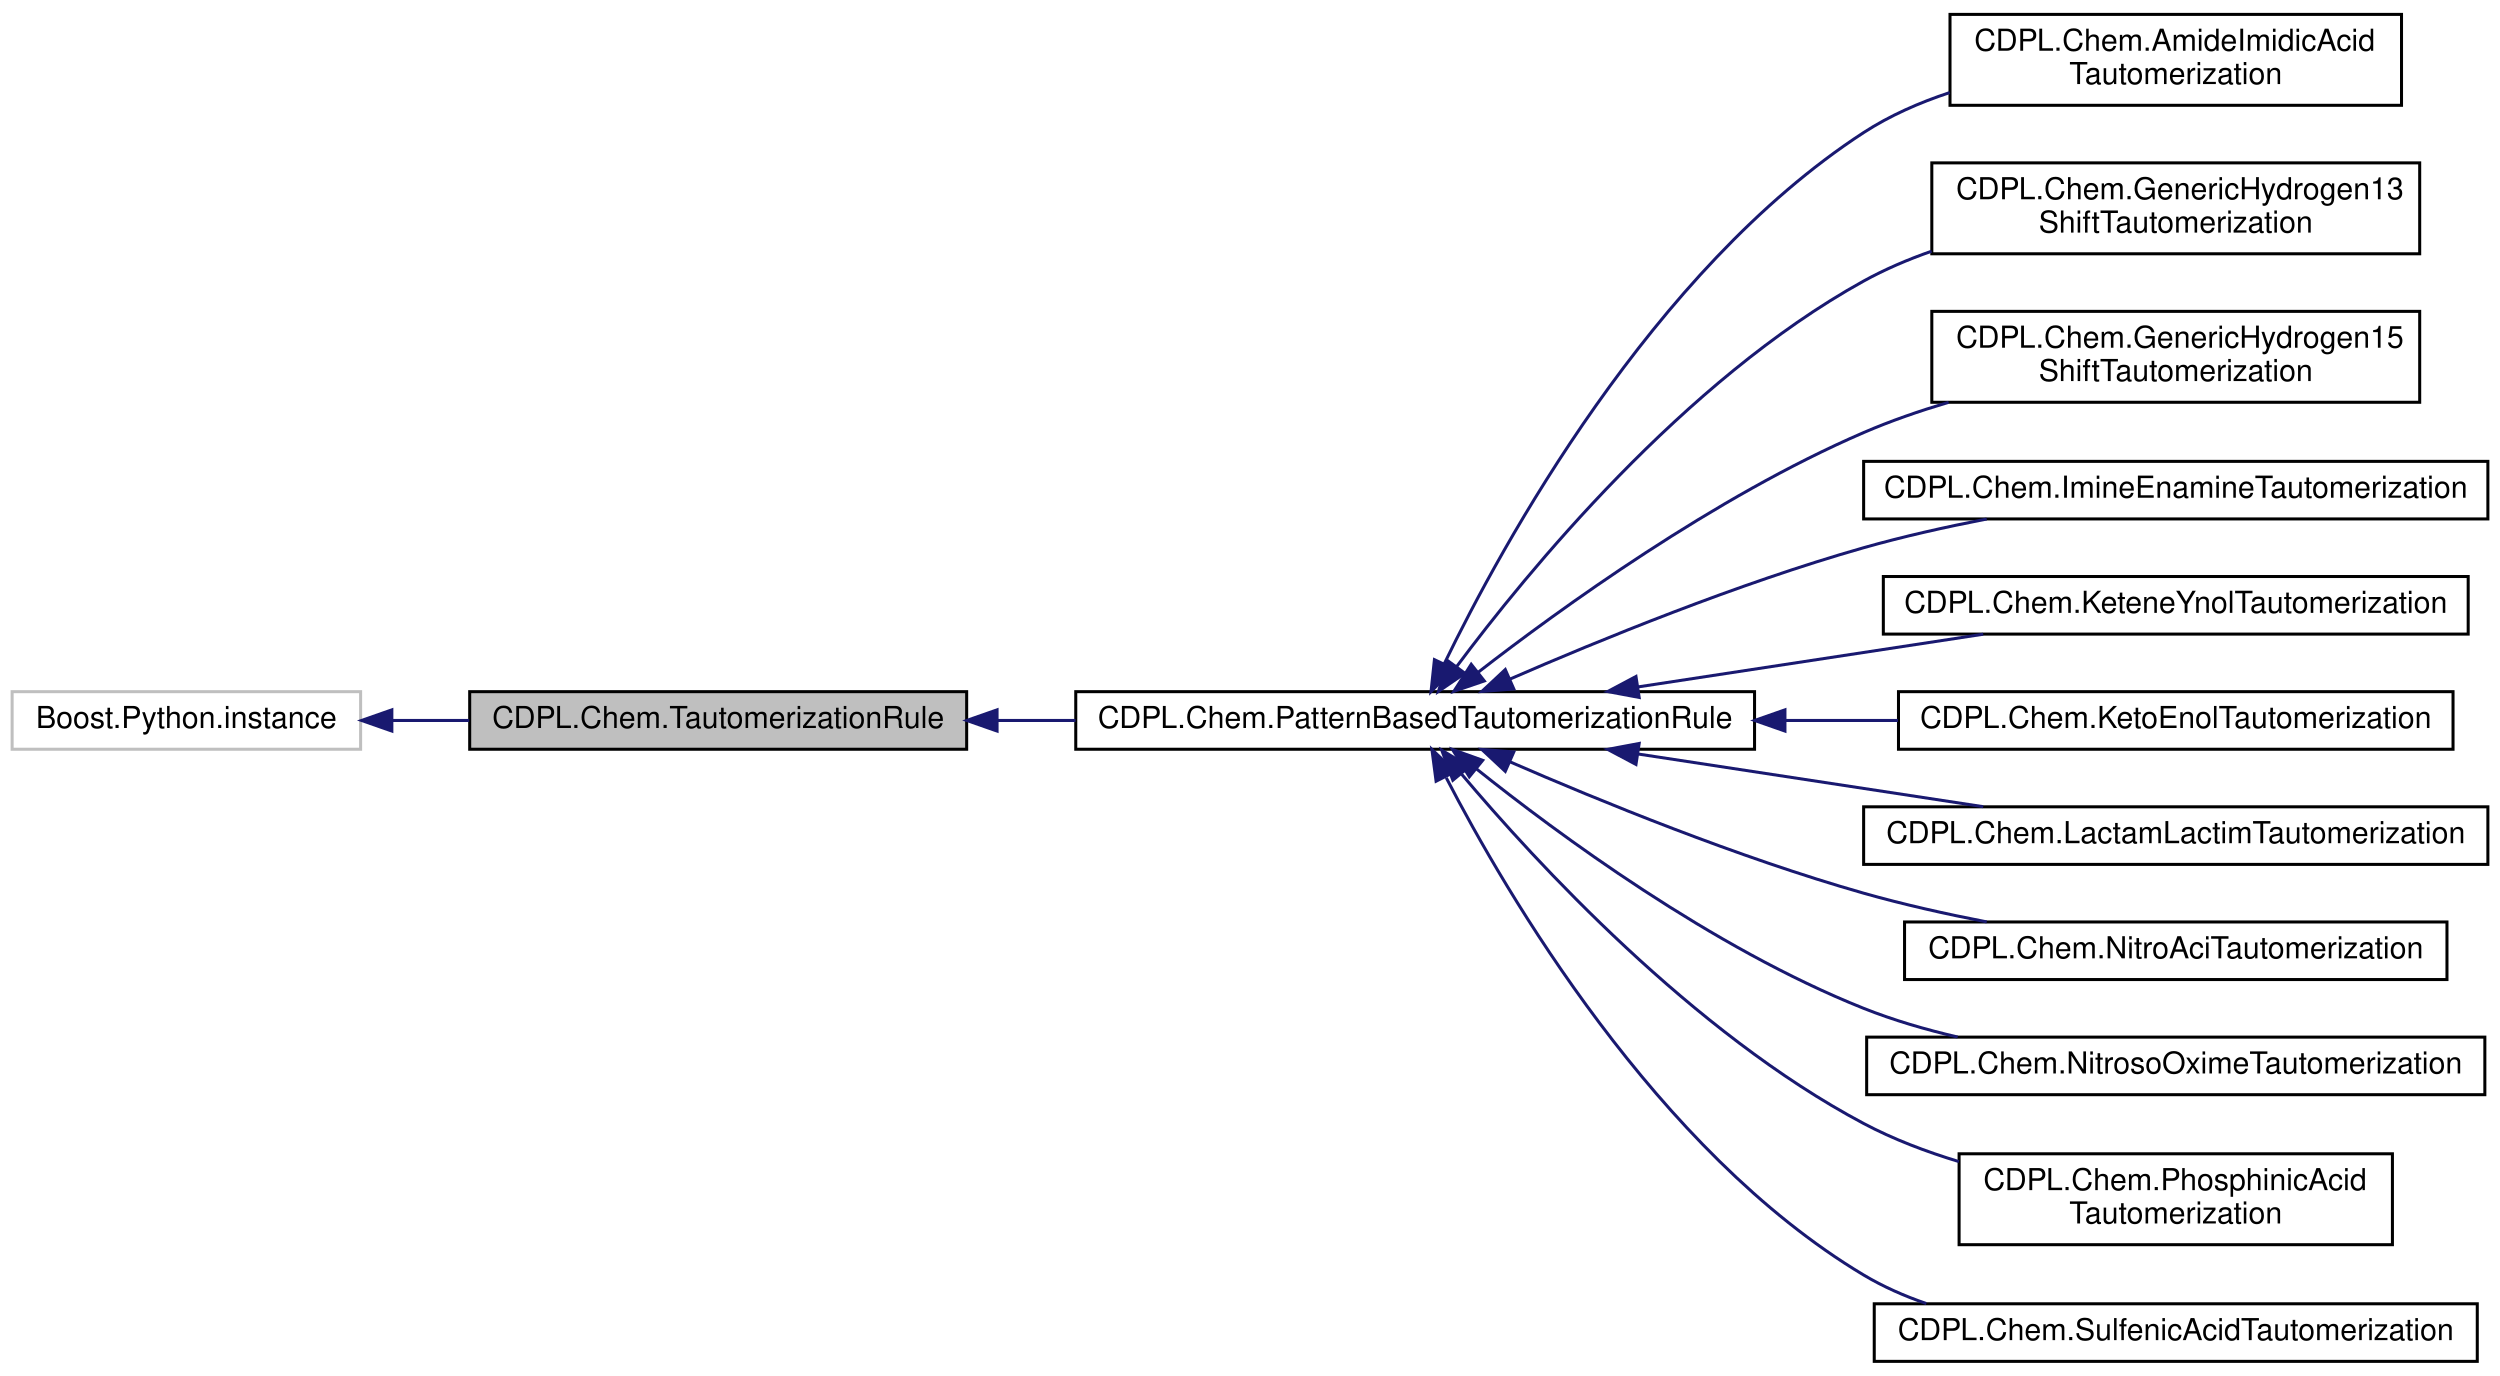
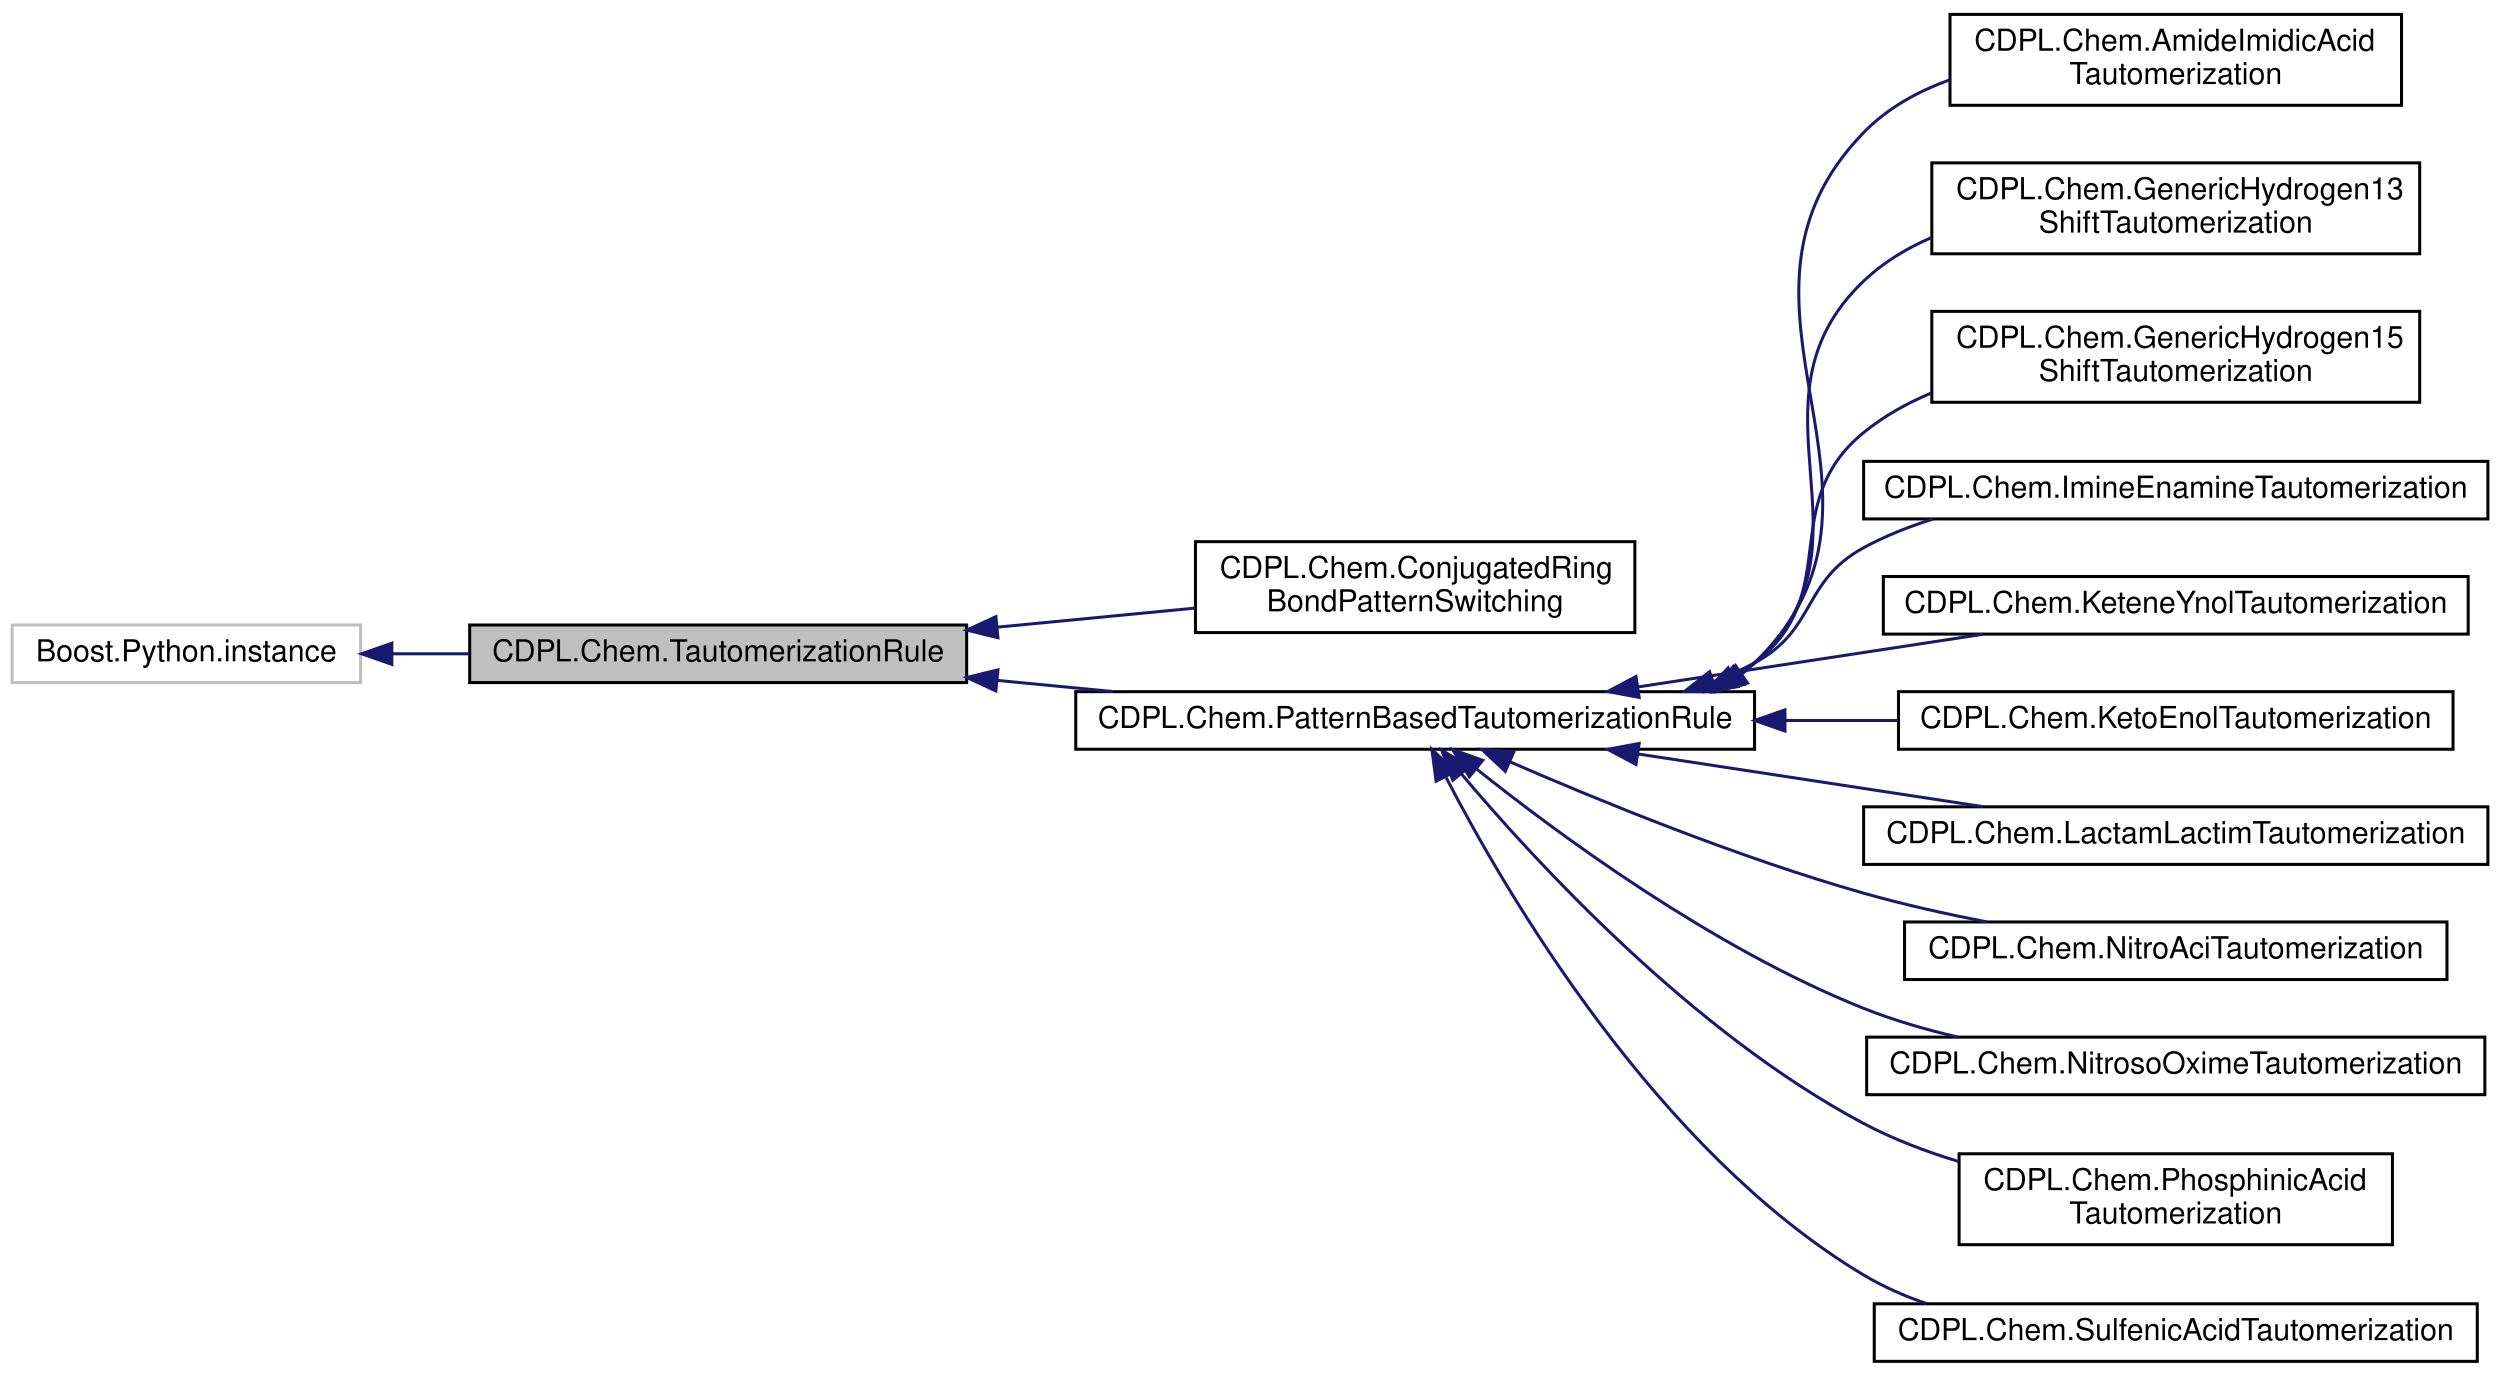
<svg xmlns="http://www.w3.org/2000/svg" xmlns:xlink="http://www.w3.org/1999/xlink" width="825pt" height="454pt" viewBox="0.00 0.00 825.00 453.50">
  <g id="graph0" class="graph" transform="scale(1 1) rotate(0) translate(4 449.5)">
    <g id="node1" class="node">
      <g id="a_node1">
        <a xlink:title="TautomerizationRule.">
-           <polygon fill="#bfbfbf" stroke="black" points="151,-202.5 151,-221.5 315,-221.5 315,-202.5 151,-202.5" />
-           <text text-anchor="middle" x="233" y="-209.5" font-family="Helvetica" font-size="10.00">CDPL.Chem.TautomerizationRule</text>
+           <polygon fill="#bfbfbf" stroke="black" points="151,-224.5 151,-243.5 315,-243.5 315,-224.5 151,-224.5" />
+           <text text-anchor="middle" x="233" y="-231.5" font-family="Helvetica" font-size="10.00">CDPL.Chem.TautomerizationRule</text>
        </a>
      </g>
    </g>
    <g id="node3" class="node">
      <g id="a_node3">
+         <a xlink:href="classCDPL_1_1Chem_1_1ConjugatedRingBondPatternSwitching.html" target="_top" xlink:title="ConjugatedRingBondPatternSwitching.">
+           <polygon fill="none" stroke="black" points="390.5,-241 390.5,-271 535.5,-271 535.5,-241 390.5,-241" />
+           <text text-anchor="start" x="398.5" y="-259" font-family="Helvetica" font-size="10.00">CDPL.Chem.ConjugatedRing</text>
+           <text text-anchor="middle" x="463" y="-248" font-family="Helvetica" font-size="10.00">BondPatternSwitching</text>
+         </a>
+       </g>
+     </g>
+     <g id="edge2" class="edge">
+       <path fill="none" stroke="midnightblue" d="M325.22,-242.8C346.88,-244.89 369.68,-247.09 390.33,-249.08" />
+       <polygon fill="midnightblue" stroke="midnightblue" points="325.32,-239.3 315.03,-241.82 324.64,-246.26 325.32,-239.3" />
+     </g>
+     <g id="node4" class="node">
+       <g id="a_node4">
        <a xlink:href="classCDPL_1_1Chem_1_1PatternBasedTautomerizationRule.html" target="_top" xlink:title="PatternBasedTautomerizationRule.">
          <polygon fill="none" stroke="black" points="351,-202.5 351,-221.5 575,-221.5 575,-202.5 351,-202.5" />
          <text text-anchor="middle" x="463" y="-209.5" font-family="Helvetica" font-size="10.00">CDPL.Chem.PatternBasedTautomerizationRule</text>
        </a>
      </g>
    </g>
-     <g id="edge2" class="edge">
-       <path fill="none" stroke="midnightblue" d="M325.24,-212C333.69,-212 342.32,-212 350.93,-212" />
-       <polygon fill="midnightblue" stroke="midnightblue" points="325.03,-208.5 315.03,-212 325.03,-215.5 325.03,-208.5" />
+     <g id="edge3" class="edge">
+       <path fill="none" stroke="midnightblue" d="M325.02,-225.22C337.59,-224 350.56,-222.75 363.27,-221.53" />
+       <polygon fill="midnightblue" stroke="midnightblue" points="324.64,-221.74 315.03,-226.18 325.32,-228.7 324.64,-221.74" />
    </g>
    <g id="node2" class="node">
      <g id="a_node2">
        <a xlink:title=" ">
-           <polygon fill="none" stroke="#bfbfbf" points="0,-202.5 0,-221.5 115,-221.5 115,-202.5 0,-202.5" />
-           <text text-anchor="middle" x="57.5" y="-209.5" font-family="Helvetica" font-size="10.00">Boost.Python.instance</text>
+           <polygon fill="none" stroke="#bfbfbf" points="0,-224.5 0,-243.5 115,-243.5 115,-224.5 0,-224.5" />
+           <text text-anchor="middle" x="57.5" y="-231.5" font-family="Helvetica" font-size="10.00">Boost.Python.instance</text>
        </a>
      </g>
    </g>
    <g id="edge1" class="edge">
-       <path fill="none" stroke="midnightblue" d="M125.34,-212C133.69,-212 142.29,-212 150.83,-212" />
-       <polygon fill="midnightblue" stroke="midnightblue" points="125.31,-208.5 115.31,-212 125.31,-215.5 125.31,-208.5" />
+       <path fill="none" stroke="midnightblue" d="M125.34,-234C133.69,-234 142.29,-234 150.83,-234" />
+       <polygon fill="midnightblue" stroke="midnightblue" points="125.31,-230.5 115.31,-234 125.31,-237.5 125.31,-230.5" />
    </g>
-     <g id="node4" class="node">
-       <g id="a_node4">
+     <g id="node5" class="node">
+       <g id="a_node5">
        <a xlink:href="classCDPL_1_1Chem_1_1AmideImidicAcidTautomerization.html" target="_top" xlink:title="AmideImidicAcidTautomerizationRule.">
          <polygon fill="none" stroke="black" points="639.5,-415 639.5,-445 788.5,-445 788.5,-415 639.5,-415" />
          <text text-anchor="start" x="647.5" y="-433" font-family="Helvetica" font-size="10.00">CDPL.Chem.AmideImidicAcid</text>
          <text text-anchor="middle" x="714" y="-422" font-family="Helvetica" font-size="10.00">Tautomerization</text>
        </a>
      </g>
    </g>
-     <g id="edge3" class="edge">
-       <path fill="none" stroke="midnightblue" d="M472.6,-230.71C491.6,-269.86 541.09,-360.52 611,-406 619.62,-411.6 629.4,-415.9 639.41,-419.2" />
-       <polygon fill="midnightblue" stroke="midnightblue" points="475.69,-229.06 468.24,-221.52 469.36,-232.06 475.69,-229.06" />
+     <g id="edge4" class="edge">
+       <path fill="none" stroke="midnightblue" d="M570.94,-227.41C572.34,-228.54 573.7,-229.74 575,-231 632.08,-286.2 555.65,-349.06 611,-406 618.8,-414.02 628.74,-419.57 639.34,-423.38" />
+       <polygon fill="midnightblue" stroke="midnightblue" points="572.68,-224.36 562.45,-221.6 568.72,-230.14 572.68,-224.36" />
    </g>
-     <g id="node5" class="node">
-       <g id="a_node5">
+     <g id="node6" class="node">
+       <g id="a_node6">
        <a xlink:href="classCDPL_1_1Chem_1_1GenericHydrogen13ShiftTautomerization.html" target="_top" xlink:title="GenericHydrogen13ShiftTautomerizationRule.">
          <polygon fill="none" stroke="black" points="633.5,-366 633.5,-396 794.5,-396 794.5,-366 633.5,-366" />
          <text text-anchor="start" x="641.5" y="-384" font-family="Helvetica" font-size="10.00">CDPL.Chem.GenericHydrogen13</text>
          <text text-anchor="middle" x="714" y="-373" font-family="Helvetica" font-size="10.00">ShiftTautomerization</text>
        </a>
      </g>
    </g>
-     <g id="edge4" class="edge">
-       <path fill="none" stroke="midnightblue" d="M476.64,-229.71C499.66,-260.6 551.6,-324.18 611,-357 618.01,-360.87 625.62,-364.12 633.42,-366.85" />
-       <polygon fill="midnightblue" stroke="midnightblue" points="479.41,-227.58 470.68,-221.58 473.77,-231.71 479.41,-227.58" />
+     <g id="edge5" class="edge">
+       <path fill="none" stroke="midnightblue" d="M570.15,-227.06C571.83,-228.29 573.44,-229.6 575,-231 618.36,-269.88 568.86,-316.8 611,-357 617.45,-363.15 625.17,-367.83 633.43,-371.37" />
+       <polygon fill="midnightblue" stroke="midnightblue" points="571.68,-223.89 561.35,-221.53 567.96,-229.82 571.68,-223.89" />
    </g>
-     <g id="node6" class="node">
-       <g id="a_node6">
+     <g id="node7" class="node">
+       <g id="a_node7">
        <a xlink:href="classCDPL_1_1Chem_1_1GenericHydrogen15ShiftTautomerization.html" target="_top" xlink:title="GenericHydrogen15ShiftTautomerizationRule.">
          <polygon fill="none" stroke="black" points="633.5,-317 633.5,-347 794.5,-347 794.5,-317 633.5,-317" />
          <text text-anchor="start" x="641.5" y="-335" font-family="Helvetica" font-size="10.00">CDPL.Chem.GenericHydrogen15</text>
          <text text-anchor="middle" x="714" y="-324" font-family="Helvetica" font-size="10.00">ShiftTautomerization</text>
        </a>
      </g>
    </g>
-     <g id="edge5" class="edge">
-       <path fill="none" stroke="midnightblue" d="M483.73,-227.85C510.85,-248.88 561.9,-285.83 611,-307 619.87,-310.83 629.44,-314.14 639.04,-316.99" />
-       <polygon fill="midnightblue" stroke="midnightblue" points="485.82,-225.04 475.79,-221.62 481.5,-230.54 485.82,-225.04" />
+     <g id="edge6" class="edge">
+       <path fill="none" stroke="midnightblue" d="M568.3,-226.47C570.62,-227.86 572.85,-229.37 575,-231 604.78,-253.59 582.04,-283.37 611,-307 617.64,-312.42 625.28,-316.69 633.33,-320.05" />
+       <polygon fill="midnightblue" stroke="midnightblue" points="569.53,-223.16 559.05,-221.62 566.29,-229.36 569.53,-223.16" />
    </g>
-     <g id="node7" class="node">
-       <g id="a_node7">
+     <g id="node8" class="node">
+       <g id="a_node8">
        <a xlink:href="classCDPL_1_1Chem_1_1ImineEnamineTautomerization.html" target="_top" xlink:title="ImineEnamineTautomerizationRule.">
          <polygon fill="none" stroke="black" points="611,-278.5 611,-297.5 817,-297.5 817,-278.5 611,-278.5" />
          <text text-anchor="middle" x="714" y="-285.5" font-family="Helvetica" font-size="10.00">CDPL.Chem.ImineEnamineTautomerization</text>
        </a>
      </g>
    </g>
-     <g id="edge6" class="edge">
-       <path fill="none" stroke="midnightblue" d="M494.28,-225.65C523.61,-238.42 569.6,-257.23 611,-269 623.99,-272.69 638.13,-275.86 651.62,-278.48" />
-       <polygon fill="midnightblue" stroke="midnightblue" points="495.56,-222.39 485,-221.57 492.74,-228.8 495.56,-222.39" />
+     <g id="edge7" class="edge">
+       <path fill="none" stroke="midnightblue" d="M561.54,-224.88C566.19,-226.67 570.7,-228.7 575,-231 595.52,-241.97 590.56,-257.88 611,-269 618.12,-272.87 625.89,-275.97 633.86,-278.45" />
+       <polygon fill="midnightblue" stroke="midnightblue" points="562.43,-221.48 551.84,-221.52 560.14,-228.1 562.43,-221.48" />
    </g>
-     <g id="node8" class="node">
-       <g id="a_node8">
+     <g id="node9" class="node">
+       <g id="a_node9">
        <a xlink:href="classCDPL_1_1Chem_1_1KeteneYnolTautomerization.html" target="_top" xlink:title="KeteneYnolTautomerizationRule.">
          <polygon fill="none" stroke="black" points="617.5,-240.5 617.5,-259.5 810.5,-259.5 810.5,-240.5 617.5,-240.5" />
          <text text-anchor="middle" x="714" y="-247.5" font-family="Helvetica" font-size="10.00">CDPL.Chem.KeteneYnolTautomerization</text>
        </a>
      </g>
    </g>
-     <g id="edge7" class="edge">
+     <g id="edge8" class="edge">
      <path fill="none" stroke="midnightblue" d="M536.49,-223.06C572.6,-228.57 615.83,-235.17 650.46,-240.46" />
      <polygon fill="midnightblue" stroke="midnightblue" points="536.93,-219.59 526.51,-221.54 535.87,-226.51 536.93,-219.59" />
    </g>
-     <g id="node9" class="node">
-       <g id="a_node9">
+     <g id="node10" class="node">
+       <g id="a_node10">
        <a xlink:href="classCDPL_1_1Chem_1_1KetoEnolTautomerization.html" target="_top" xlink:title="KetoEnolTautomerizationRule.">
          <polygon fill="none" stroke="black" points="622.5,-202.5 622.5,-221.5 805.5,-221.5 805.5,-202.5 622.5,-202.5" />
          <text text-anchor="middle" x="714" y="-209.5" font-family="Helvetica" font-size="10.00">CDPL.Chem.KetoEnolTautomerization</text>
        </a>
      </g>
    </g>
-     <g id="edge8" class="edge">
+     <g id="edge9" class="edge">
      <path fill="none" stroke="midnightblue" d="M585.07,-212C597.62,-212 610.21,-212 622.34,-212" />
      <polygon fill="midnightblue" stroke="midnightblue" points="585.03,-208.5 575.03,-212 585.03,-215.5 585.03,-208.5" />
    </g>
-     <g id="node10" class="node">
-       <g id="a_node10">
+     <g id="node11" class="node">
+       <g id="a_node11">
        <a xlink:href="classCDPL_1_1Chem_1_1LactamLactimTautomerization.html" target="_top" xlink:title="LactamLactimTautomerizationRule.">
          <polygon fill="none" stroke="black" points="611,-164.5 611,-183.5 817,-183.5 817,-164.5 611,-164.5" />
          <text text-anchor="middle" x="714" y="-171.5" font-family="Helvetica" font-size="10.00">CDPL.Chem.LactamLactimTautomerization</text>
        </a>
      </g>
    </g>
-     <g id="edge9" class="edge">
+     <g id="edge10" class="edge">
      <path fill="none" stroke="midnightblue" d="M536.49,-200.94C572.6,-195.43 615.83,-188.83 650.46,-183.54" />
      <polygon fill="midnightblue" stroke="midnightblue" points="535.87,-197.49 526.51,-202.46 536.93,-204.41 535.87,-197.49" />
    </g>
-     <g id="node11" class="node">
-       <g id="a_node11">
+     <g id="node12" class="node">
+       <g id="a_node12">
        <a xlink:href="classCDPL_1_1Chem_1_1NitroAciTautomerization.html" target="_top" xlink:title="NitroAciTautomerizationRule.">
          <polygon fill="none" stroke="black" points="624.5,-126.5 624.5,-145.5 803.5,-145.5 803.5,-126.5 624.5,-126.5" />
          <text text-anchor="middle" x="714" y="-133.5" font-family="Helvetica" font-size="10.00">CDPL.Chem.NitroAciTautomerization</text>
        </a>
      </g>
    </g>
-     <g id="edge10" class="edge">
+     <g id="edge11" class="edge">
      <path fill="none" stroke="midnightblue" d="M494.28,-198.35C523.61,-185.58 569.6,-166.77 611,-155 623.99,-151.31 638.13,-148.14 651.62,-145.52" />
      <polygon fill="midnightblue" stroke="midnightblue" points="492.74,-195.2 485,-202.43 495.56,-201.61 492.74,-195.2" />
    </g>
-     <g id="node12" class="node">
-       <g id="a_node12">
+     <g id="node13" class="node">
+       <g id="a_node13">
        <a xlink:href="classCDPL_1_1Chem_1_1NitrosoOximeTautomerization.html" target="_top" xlink:title="NitrosoOximeTautomerizationRule.">
          <polygon fill="none" stroke="black" points="612,-88.5 612,-107.5 816,-107.5 816,-88.5 612,-88.5" />
          <text text-anchor="middle" x="714" y="-95.5" font-family="Helvetica" font-size="10.00">CDPL.Chem.NitrosoOximeTautomerization</text>
        </a>
      </g>
    </g>
-     <g id="edge11" class="edge">
+     <g id="edge12" class="edge">
      <path fill="none" stroke="midnightblue" d="M483.15,-196.08C509.97,-174.63 561.07,-136.88 611,-117 620.79,-113.1 631.43,-109.99 642.03,-107.52" />
      <polygon fill="midnightblue" stroke="midnightblue" points="480.88,-193.4 475.32,-202.42 485.29,-198.84 480.88,-193.4" />
    </g>
-     <g id="node13" class="node">
-       <g id="a_node13">
+     <g id="node14" class="node">
+       <g id="a_node14">
        <a xlink:href="classCDPL_1_1Chem_1_1PhosphinicAcidTautomerization.html" target="_top" xlink:title="PhosphinicAcidTautomerizationRule.">
          <polygon fill="none" stroke="black" points="642.5,-39 642.5,-69 785.5,-69 785.5,-39 642.5,-39" />
          <text text-anchor="start" x="650.5" y="-57" font-family="Helvetica" font-size="10.00">CDPL.Chem.PhosphinicAcid</text>
          <text text-anchor="middle" x="714" y="-46" font-family="Helvetica" font-size="10.00">Tautomerization</text>
        </a>
      </g>
    </g>
-     <g id="edge12" class="edge">
+     <g id="edge13" class="edge">
      <path fill="none" stroke="midnightblue" d="M478.36,-194.24C502.6,-165.49 554.52,-108.97 611,-79 620.74,-73.83 631.58,-69.71 642.44,-66.42" />
      <polygon fill="midnightblue" stroke="midnightblue" points="475.44,-192.27 471.76,-202.21 480.83,-196.74 475.44,-192.27" />
    </g>
-     <g id="node14" class="node">
-       <g id="a_node14">
+     <g id="node15" class="node">
+       <g id="a_node15">
        <a xlink:href="classCDPL_1_1Chem_1_1SulfenicAcidTautomerization.html" target="_top" xlink:title="SulfenicAcidTautomerizationRule.">
          <polygon fill="none" stroke="black" points="614.5,-0.5 614.5,-19.5 813.5,-19.5 813.5,-0.5 614.5,-0.5" />
          <text text-anchor="middle" x="714" y="-7.5" font-family="Helvetica" font-size="10.00">CDPL.Chem.SulfenicAcidTautomerization</text>
        </a>
      </g>
    </g>
-     <g id="edge13" class="edge">
+     <g id="edge14" class="edge">
      <path fill="none" stroke="midnightblue" d="M473.26,-193.09C492.9,-155.15 542.59,-69.92 611,-29 617.42,-25.16 624.43,-22.07 631.68,-19.58" />
      <polygon fill="midnightblue" stroke="midnightblue" points="469.91,-191.95 468.53,-202.45 476.16,-195.11 469.91,-191.95" />
    </g>
  </g>
</svg>
